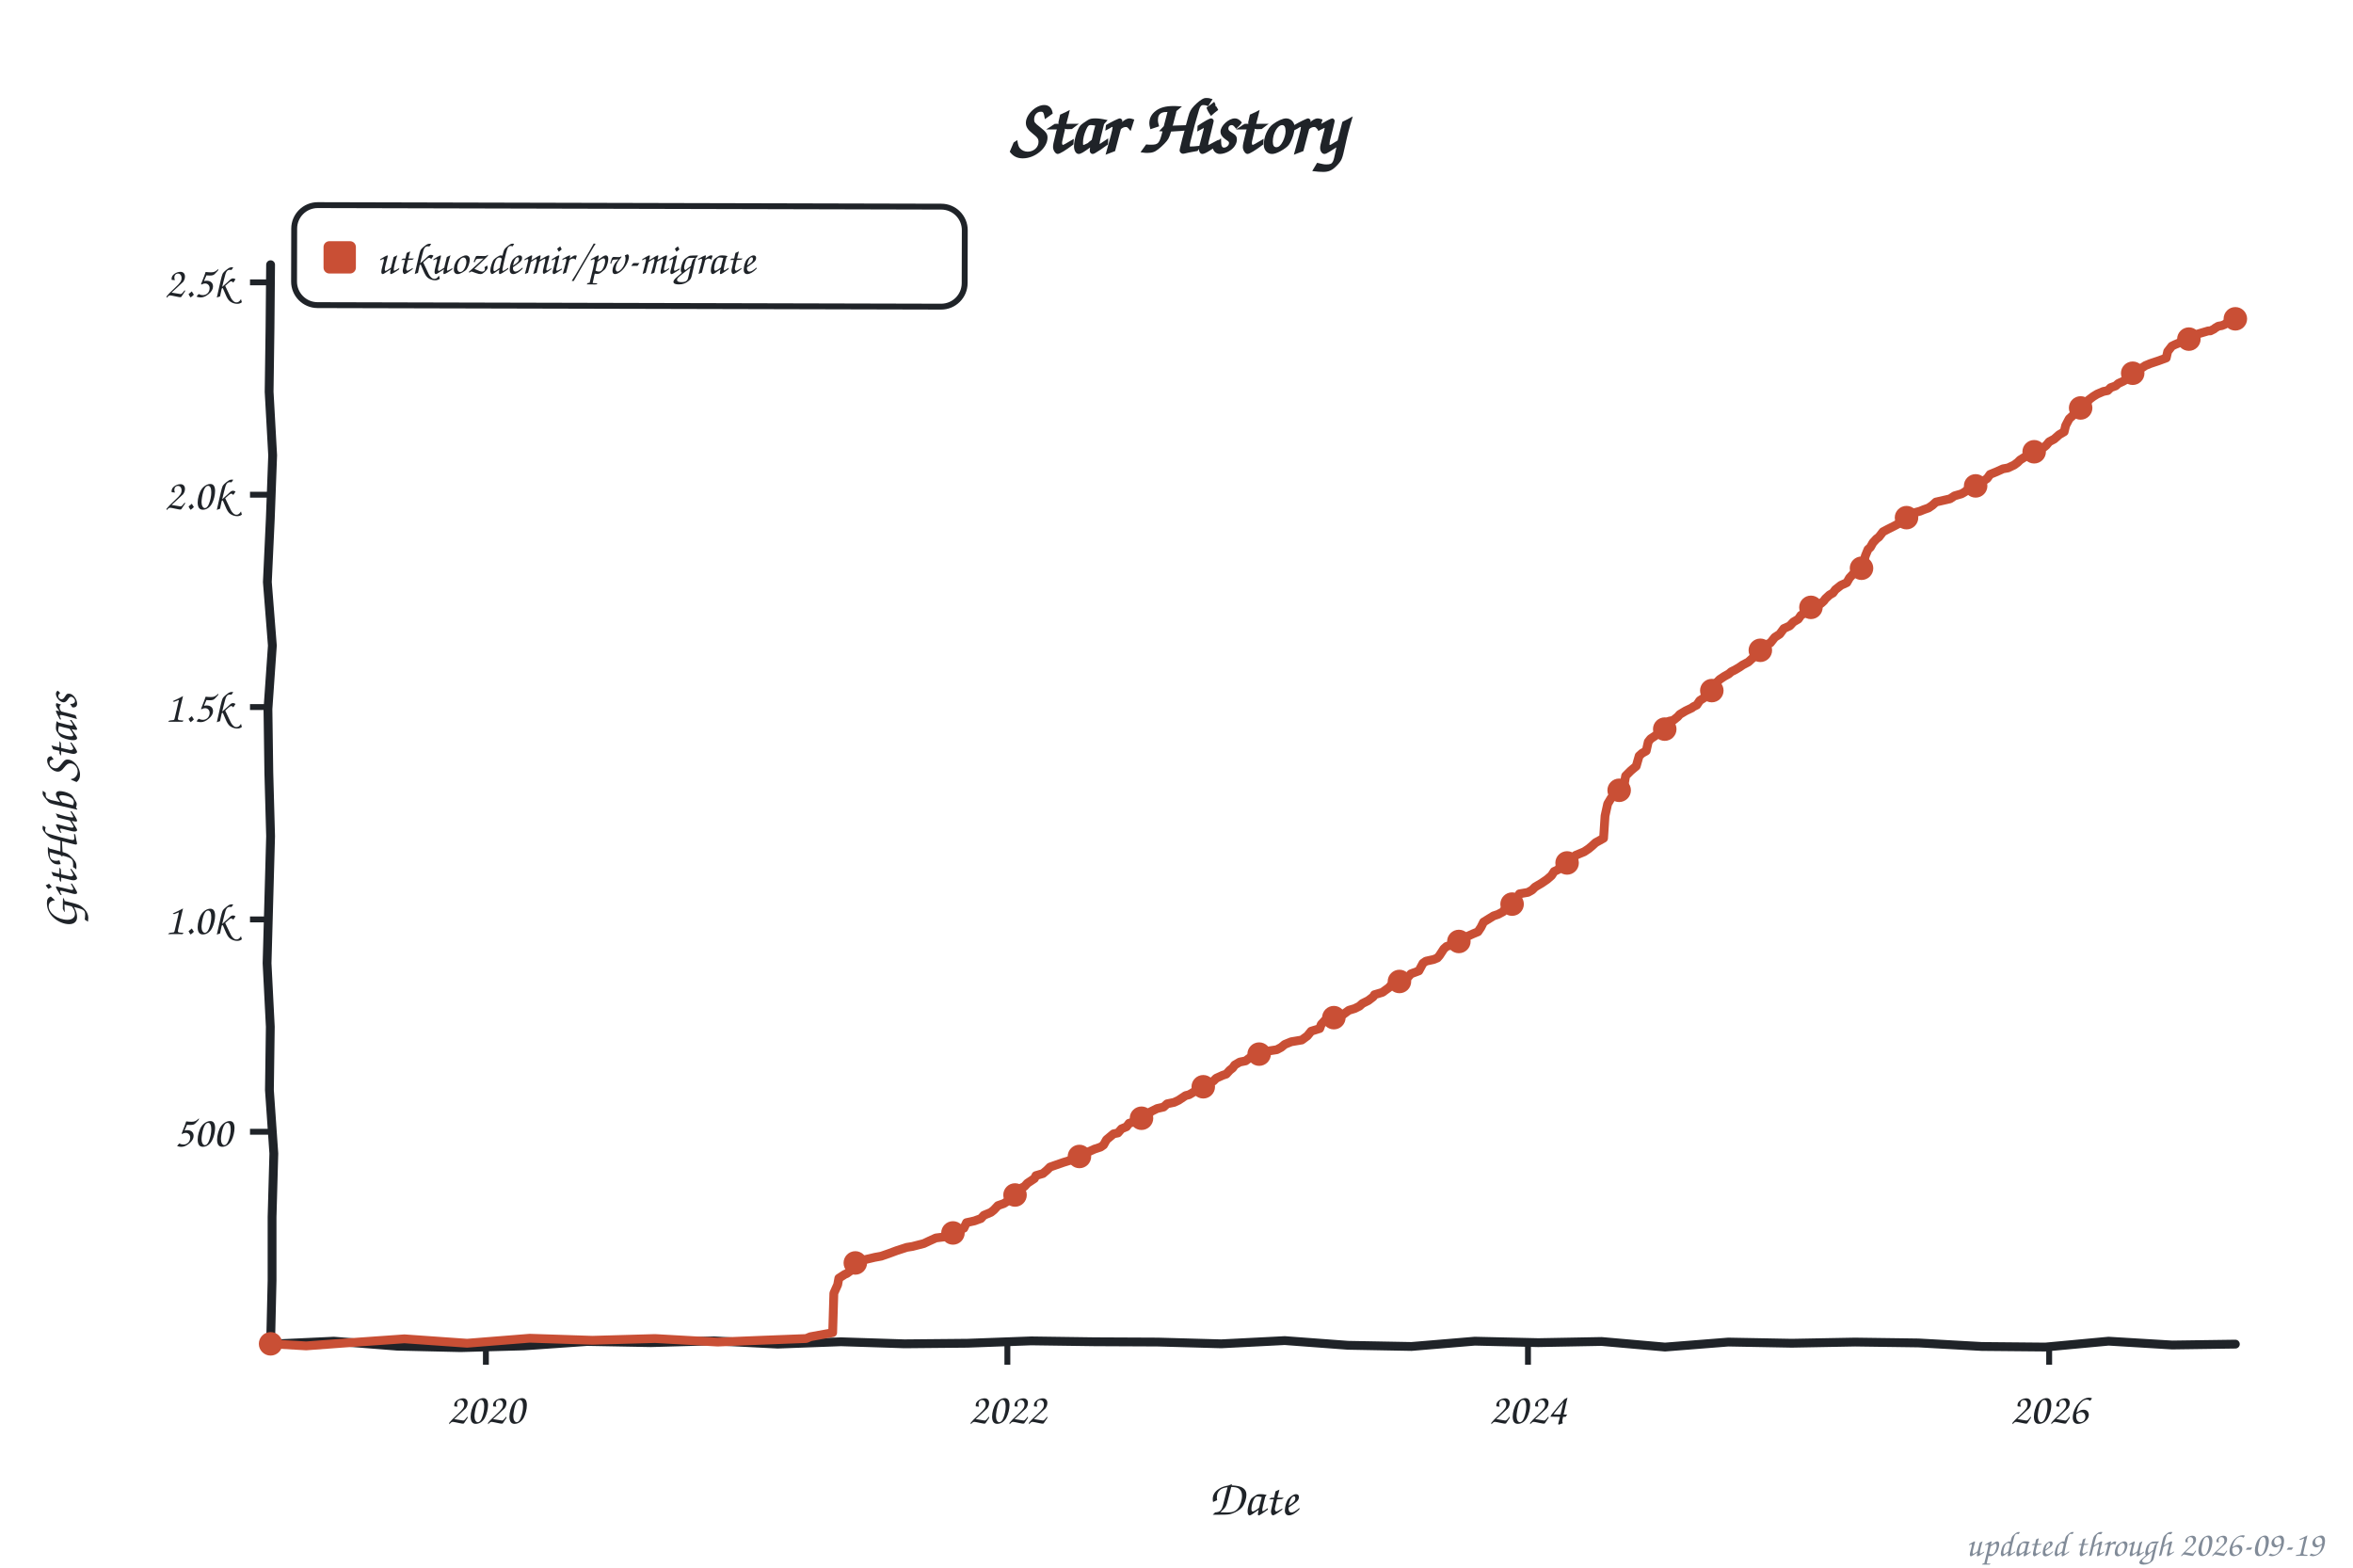
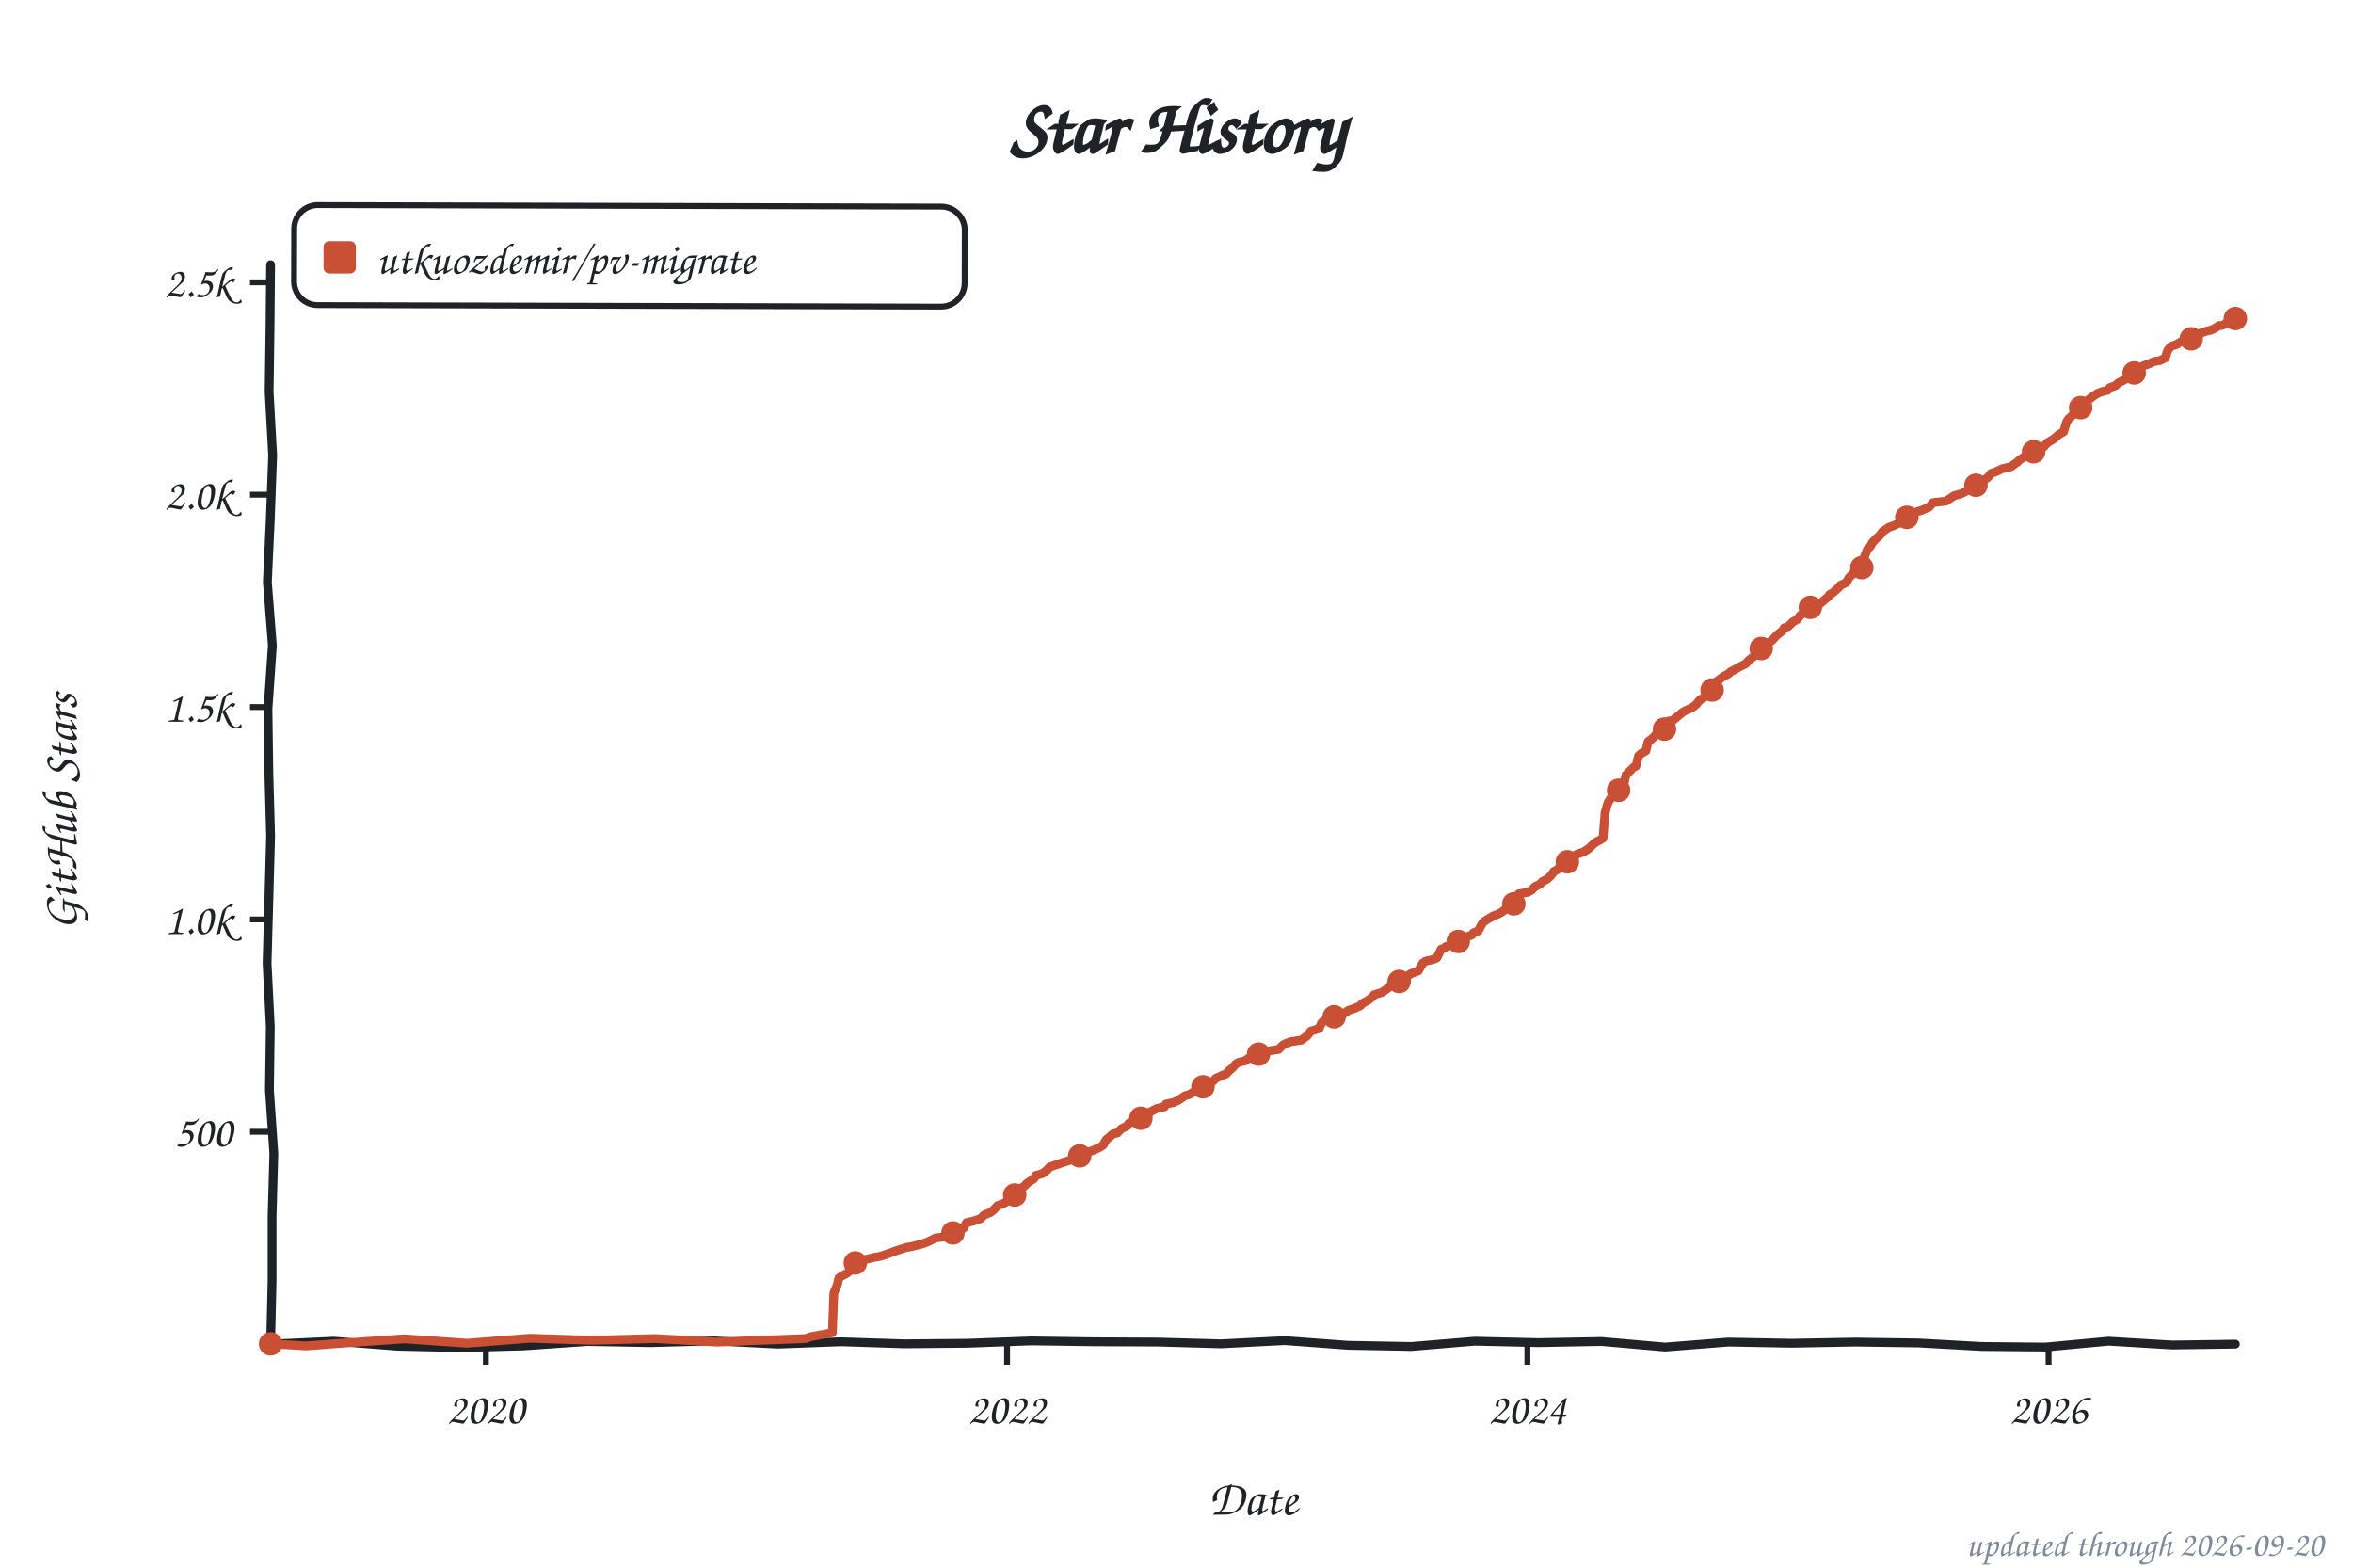
<svg xmlns="http://www.w3.org/2000/svg" width="800" height="533" viewBox="0 0 800 533" role="img" aria-label="Star history of utkuozdemir/pv-migrate">
  <style>text{font-family:"Comic Sans MS","Chalkboard SE","Comic Neue","Marker Felt",cursive}</style>
  <text x="400" y="52" font-size="26" font-weight="bold" text-anchor="middle" fill="#1f2328">Star History</text>
  <rect x="100" y="70" width="228" height="34" rx="8" fill="none" stroke="#1f2328" stroke-width="2" transform="rotate(0.14 214 87)" />
  <rect x="110" y="82" width="11" height="11" rx="2" fill="#c94f35" />
  <text x="128" y="93" font-size="15" fill="#1f2328" textLength="189" lengthAdjust="spacingAndGlyphs">utkuozdemir/pv-migrate</text>
  <line x1="85" y1="384.8" x2="92" y2="384.8" stroke="#1f2328" stroke-width="2" />
  <text x="79" y="389.8" font-size="15" text-anchor="end" fill="#1f2328">500</text>
  <line x1="85" y1="312.6" x2="92" y2="312.6" stroke="#1f2328" stroke-width="2" />
  <text x="79" y="317.6" font-size="15" text-anchor="end" fill="#1f2328">1.0k</text>
  <line x1="85" y1="240.4" x2="92" y2="240.4" stroke="#1f2328" stroke-width="2" />
  <text x="79" y="245.4" font-size="15" text-anchor="end" fill="#1f2328">1.5k</text>
  <line x1="85" y1="168.2" x2="92" y2="168.2" stroke="#1f2328" stroke-width="2" />
  <text x="79" y="173.2" font-size="15" text-anchor="end" fill="#1f2328">2.0k</text>
  <line x1="85" y1="96.0" x2="92" y2="96.0" stroke="#1f2328" stroke-width="2" />
  <text x="79" y="101.0" font-size="15" text-anchor="end" fill="#1f2328">2.5k</text>
  <line x1="165.2" y1="457" x2="165.2" y2="464" stroke="#1f2328" stroke-width="2" />
  <text x="165.2" y="484" font-size="15" text-anchor="middle" fill="#1f2328">2020</text>
-   <line x1="342.5" y1="457" x2="342.5" y2="464" stroke="#1f2328" stroke-width="2" />
-   <text x="342.5" y="484" font-size="15" text-anchor="middle" fill="#1f2328">2022</text>
-   <line x1="519.5" y1="457" x2="519.5" y2="464" stroke="#1f2328" stroke-width="2" />
-   <text x="519.5" y="484" font-size="15" text-anchor="middle" fill="#1f2328">2024</text>
-   <line x1="696.7" y1="457" x2="696.7" y2="464" stroke="#1f2328" stroke-width="2" />
-   <text x="696.7" y="484" font-size="15" text-anchor="middle" fill="#1f2328">2026</text>
+   <line x1="342.4" y1="457" x2="342.4" y2="464" stroke="#1f2328" stroke-width="2" />
+   <text x="342.4" y="484" font-size="15" text-anchor="middle" fill="#1f2328">2022</text>
+   <line x1="519.3" y1="457" x2="519.3" y2="464" stroke="#1f2328" stroke-width="2" />
+   <text x="519.3" y="484" font-size="15" text-anchor="middle" fill="#1f2328">2024</text>
+   <line x1="696.5" y1="457" x2="696.5" y2="464" stroke="#1f2328" stroke-width="2" />
+   <text x="696.5" y="484" font-size="15" text-anchor="middle" fill="#1f2328">2026</text>
  <text x="426" y="515" font-size="17" text-anchor="middle" fill="#1f2328">Date</text>
  <text x="26" y="276" font-size="17" text-anchor="middle" fill="#1f2328" transform="rotate(-90 26 276)">GitHub Stars</text>
  <path d="M 92.0,90.0 L 91.8,111.6 L 91.5,133.2 L 92.7,154.8 L 91.9,176.4 L 90.9,197.9 L 92.6,219.5 L 91.1,241.1 L 91.4,262.7 L 92.0,284.3 L 91.4,305.9 L 90.8,327.5 L 91.9,349.1 L 91.6,370.6 L 93.1,392.2 L 92.5,413.8 L 92.5,435.4 L 92.0,457.0 L 113.5,456.0 L 135.1,457.7 L 156.6,458.2 L 178.2,457.6 L 199.7,456.1 L 221.3,456.5 L 242.8,455.9 L 264.4,457.0 L 285.9,456.2 L 307.5,456.9 L 329.0,456.7 L 350.6,455.9 L 372.1,456.2 L 393.7,456.3 L 415.2,456.9 L 436.8,455.8 L 458.3,457.4 L 479.9,457.8 L 501.4,456.0 L 523.0,456.5 L 544.5,456.1 L 566.1,458.0 L 587.6,456.3 L 609.2,456.7 L 630.7,456.3 L 652.3,456.6 L 673.8,457.8 L 695.4,458.0 L 716.9,456.0 L 738.5,457.3 L 760.0,457.0" fill="none" stroke="#1f2328" stroke-width="3" stroke-linecap="round" stroke-linejoin="round" />
-   <path d="M 92.0,456.9 L 104.1,457.6 L 116.2,456.7 L 137.5,455.2 L 158.8,456.7 L 180.1,455.0 L 201.4,455.7 L 222.7,455.1 L 244.0,456.3 L 258.6,455.7 L 274.1,455.1 L 275.5,454.5 L 283.1,453.1 L 283.5,439.7 L 284.8,436.8 L 285.2,434.6 L 287.2,433.3 L 287.9,433.0 L 289.4,431.9 L 290.1,429.7 L 292.0,429.1 L 294.0,428.3 L 297.4,427.5 L 299.6,427.1 L 302.2,426.2 L 304.9,425.2 L 308.3,424.1 L 310.2,423.8 L 314.1,422.8 L 316.0,421.9 L 318.2,420.9 L 321.4,420.5 L 323.3,419.3 L 325.7,418.3 L 327.7,417.6 L 328.6,415.7 L 331.3,415.1 L 333.5,414.3 L 334.5,413.2 L 336.9,412.2 L 337.9,411.4 L 339.3,409.9 L 341.3,409.2 L 343.2,408.0 L 343.9,407.0 L 345.1,406.3 L 347.1,404.0 L 348.3,403.4 L 349.3,402.3 L 351.7,400.7 L 352.2,399.7 L 354.6,399.0 L 356.0,397.8 L 357.0,396.8 L 359.0,396.1 L 361.6,395.2 L 365.5,394.0 L 366.5,393.8 L 367.7,392.3 L 369.9,391.7 L 372.1,390.7 L 374.2,390.0 L 375.2,389.3 L 376.2,387.5 L 378.6,385.5 L 380.1,385.2 L 381.3,383.8 L 383.0,383.1 L 383.9,381.9 L 385.4,381.5 L 387.3,380.6 L 388.8,379.9 L 390.7,378.7 L 391.2,378.0 L 393.4,376.9 L 395.6,376.4 L 396.8,375.3 L 399.2,374.8 L 400.7,374.1 L 403.1,372.5 L 404.3,372.2 L 407.0,370.6 L 408.4,370.1 L 408.9,369.8 L 410.1,368.6 L 412.5,367.6 L 413.5,366.6 L 415.7,365.6 L 416.9,365.2 L 418.1,363.9 L 419.1,363.1 L 419.8,362.1 L 421.5,361.1 L 423.5,360.7 L 424.7,359.8 L 426.6,358.7 L 429.0,358.1 L 430.2,357.5 L 434.1,356.9 L 435.6,356.1 L 436.8,355.1 L 439.0,354.2 L 442.6,353.6 L 444.5,352.2 L 445.8,350.6 L 448.7,349.7 L 449.2,348.3 L 450.4,347.0 L 453.0,346.4 L 454.0,345.5 L 456.7,344.9 L 458.6,343.5 L 460.6,342.9 L 462.2,342.1 L 463.2,341.2 L 465.2,340.2 L 466.9,338.9 L 467.3,338.2 L 470.0,337.4 L 472.2,335.8 L 472.9,335.0 L 475.8,333.7 L 477.3,333.2 L 478.3,332.7 L 479.7,331.1 L 482.4,330.1 L 483.8,327.5 L 484.8,326.8 L 487.5,326.2 L 488.7,325.7 L 489.4,324.9 L 490.9,322.6 L 491.8,321.8 L 495.5,320.7 L 496.0,320.1 L 496.9,319.2 L 498.6,318.5 L 500.8,317.5 L 502.5,316.8 L 503.5,315.3 L 504.4,313.5 L 505.7,312.7 L 507.8,311.4 L 509.3,310.9 L 511.0,310.0 L 511.5,309.3 L 513.4,307.5 L 514.9,307.3 L 516.6,303.9 L 519.5,303.4 L 520.9,302.6 L 521.9,301.6 L 522.9,301.0 L 524.1,300.3 L 526.0,299.0 L 527.5,297.7 L 528.4,296.3 L 529.7,295.7 L 530.6,294.5 L 532.8,293.4 L 533.3,292.8 L 535.0,292.0 L 535.7,290.8 L 538.6,289.6 L 540.1,288.6 L 541.3,287.6 L 542.5,286.5 L 545.2,285.0 L 545.7,277.4 L 546.6,273.3 L 547.8,271.3 L 549.3,270.1 L 550.5,268.7 L 552.0,268.0 L 552.7,263.8 L 554.4,262.1 L 555.1,261.5 L 556.3,260.5 L 557.3,257.0 L 558.3,256.1 L 559.7,255.3 L 560.4,252.2 L 561.2,251.2 L 563.6,249.6 L 564.6,248.6 L 566.0,247.9 L 567.5,245.2 L 568.9,244.9 L 570.4,243.7 L 571.1,242.9 L 573.1,241.7 L 575.2,240.7 L 575.7,240.3 L 576.9,239.7 L 577.9,238.2 L 579.6,237.1 L 580.3,236.6 L 581.1,235.5 L 582.3,234.6 L 583.2,232.5 L 584.7,231.0 L 586.2,230.0 L 587.8,229.1 L 588.6,228.4 L 590.0,227.7 L 591.5,226.8 L 592.5,226.1 L 594.4,225.1 L 596.6,223.1 L 597.3,222.6 L 599.0,220.5 L 599.5,219.9 L 600.2,219.3 L 601.9,218.6 L 603.4,216.7 L 605.1,215.6 L 606.5,213.7 L 608.5,212.8 L 609.7,211.5 L 611.4,210.5 L 612.3,209.2 L 613.3,208.6 L 614.8,207.3 L 615.5,206.6 L 617.7,205.7 L 619.1,205.2 L 620.1,204.3 L 620.6,203.6 L 622.0,202.3 L 623.2,201.6 L 624.0,200.5 L 625.9,199.0 L 627.9,198.1 L 628.8,196.5 L 630.0,195.2 L 631.7,194.8 L 633.2,193.0 L 634.2,189.0 L 635.1,186.8 L 635.9,186.1 L 636.8,184.5 L 638.0,183.2 L 638.8,182.6 L 640.2,180.8 L 641.9,179.9 L 643.9,178.9 L 645.6,178.0 L 646.8,177.2 L 647.7,176.1 L 648.9,175.6 L 650.6,174.4 L 652.8,173.8 L 654.0,173.3 L 655.7,172.7 L 657.0,171.8 L 658.2,170.7 L 663.0,169.6 L 664.5,168.6 L 666.9,167.9 L 668.1,167.2 L 669.6,165.9 L 671.5,165.5 L 673.0,164.2 L 674.2,163.6 L 675.6,162.7 L 676.6,161.3 L 678.8,160.4 L 681.0,159.4 L 682.7,159.1 L 684.8,158.1 L 686.0,157.2 L 686.8,156.4 L 688.7,155.2 L 689.9,154.3 L 691.4,153.8 L 692.8,152.7 L 695.0,152.0 L 695.7,151.4 L 696.7,150.2 L 698.4,149.3 L 700.1,147.8 L 701.8,146.8 L 702.3,144.7 L 703.5,142.4 L 704.7,141.3 L 705.4,140.5 L 706.9,138.9 L 707.6,138.6 L 709.3,137.7 L 710.1,136.0 L 711.7,134.8 L 713.0,134.0 L 715.1,133.1 L 716.6,132.8 L 717.6,131.8 L 719.3,131.2 L 720.2,130.4 L 721.9,129.6 L 723.1,128.9 L 725.1,126.9 L 726.5,126.0 L 727.3,125.6 L 728.5,124.9 L 729.4,124.3 L 731.1,123.6 L 733.8,122.7 L 736.5,121.7 L 737.0,119.5 L 738.4,117.7 L 739.4,117.2 L 741.3,116.4 L 743.0,115.9 L 744.2,115.3 L 745.9,114.2 L 747.4,113.5 L 750.8,112.5 L 751.5,112.5 L 752.7,111.9 L 753.2,111.5 L 754.2,110.9 L 755.4,110.7 L 756.4,110.3 L 757.3,109.6 L 758.5,109.3 L 759.3,108.9 L 760.0,108.4" fill="none" stroke="#c94f35" stroke-width="3" stroke-linecap="round" stroke-linejoin="round" />
+   <path d="M 92.0,456.9 L 104.1,457.6 L 116.2,456.7 L 137.5,455.2 L 158.8,456.7 L 180.1,455.0 L 201.4,455.7 L 222.7,455.1 L 244.0,456.3 L 258.5,455.7 L 274.0,455.1 L 275.5,454.5 L 283.0,453.1 L 283.5,439.7 L 284.7,436.8 L 285.2,434.6 L 286.1,433.9 L 287.8,433.0 L 289.3,431.9 L 290.0,429.7 L 292.0,429.1 L 293.9,428.3 L 297.3,427.5 L 299.5,427.1 L 302.1,426.2 L 304.8,425.2 L 308.2,424.1 L 310.1,423.8 L 314.0,422.8 L 315.7,422.1 L 318.1,420.9 L 321.3,420.5 L 323.2,419.3 L 325.7,418.3 L 327.6,417.6 L 328.6,415.7 L 331.2,415.1 L 333.4,414.3 L 334.6,413.1 L 336.8,412.2 L 337.8,411.4 L 339.2,409.9 L 341.2,409.2 L 343.1,408.0 L 343.8,407.0 L 345.5,405.9 L 347.0,404.0 L 348.2,403.4 L 349.2,402.3 L 351.6,400.7 L 352.1,399.7 L 354.5,399.0 L 356.0,397.8 L 356.9,396.8 L 358.9,396.1 L 361.5,395.2 L 365.4,394.0 L 366.4,393.8 L 367.6,392.3 L 369.8,391.7 L 371.5,391.2 L 374.1,390.0 L 375.1,389.3 L 376.1,387.5 L 378.5,385.5 L 379.9,385.2 L 381.2,383.8 L 383.3,382.8 L 383.8,381.9 L 385.5,381.3 L 387.2,380.6 L 388.7,379.9 L 390.6,378.7 L 391.1,378.0 L 393.3,376.9 L 395.9,376.3 L 396.4,375.4 L 399.1,374.8 L 400.6,374.1 L 403.0,372.5 L 404.2,372.2 L 406.9,370.6 L 408.3,370.1 L 409.3,369.1 L 411.2,368.3 L 412.4,367.6 L 413.4,366.6 L 415.6,365.6 L 416.8,365.2 L 418.0,363.9 L 419.0,363.1 L 420.2,361.7 L 421.4,361.1 L 423.3,360.7 L 424.5,359.8 L 426.5,358.7 L 428.9,358.1 L 430.1,357.5 L 434.7,356.8 L 436.2,355.3 L 436.9,354.9 L 438.8,354.2 L 442.5,353.6 L 444.4,352.2 L 445.6,350.6 L 448.5,349.7 L 449.3,347.8 L 450.2,347.0 L 452.9,346.4 L 453.9,345.5 L 456.5,344.9 L 458.5,343.5 L 460.4,342.9 L 462.6,341.9 L 463.1,341.2 L 465.0,340.2 L 466.7,338.9 L 467.2,338.2 L 469.9,337.4 L 472.1,335.8 L 472.8,335.0 L 475.7,333.7 L 477.4,333.1 L 478.6,331.8 L 479.6,331.1 L 482.2,330.1 L 483.7,327.5 L 484.7,326.8 L 487.3,326.2 L 488.5,325.7 L 490.0,322.7 L 491.0,322.4 L 491.7,321.8 L 495.3,320.7 L 495.8,320.1 L 496.8,319.2 L 500.4,317.9 L 500.9,317.2 L 502.6,316.5 L 503.6,314.6 L 504.3,313.5 L 505.5,312.7 L 507.7,311.4 L 509.1,310.9 L 510.8,310.0 L 512.3,308.7 L 513.3,307.5 L 514.7,307.3 L 516.4,303.9 L 519.3,303.4 L 520.8,302.6 L 521.7,301.6 L 523.7,300.5 L 524.4,299.7 L 525.9,299.0 L 527.3,297.7 L 528.3,296.3 L 529.5,295.7 L 530.5,294.5 L 532.6,293.4 L 534.3,292.4 L 534.8,292.0 L 536.0,290.5 L 538.5,289.6 L 540.2,288.5 L 541.1,287.6 L 542.3,286.5 L 545.0,285.0 L 545.7,276.4 L 546.7,272.9 L 547.7,271.3 L 549.1,270.1 L 550.3,268.7 L 551.8,268.0 L 552.8,263.5 L 554.2,262.1 L 555.4,260.9 L 556.2,260.5 L 557.1,257.0 L 558.1,256.1 L 559.6,255.3 L 560.3,252.2 L 562.0,250.9 L 563.9,248.8 L 565.4,248.3 L 566.3,247.0 L 567.3,245.2 L 568.8,244.9 L 570.2,243.7 L 572.2,242.1 L 572.9,241.7 L 575.1,240.7 L 576.0,240.1 L 577.0,239.2 L 577.7,238.2 L 579.4,237.1 L 580.2,236.6 L 581.4,235.2 L 582.3,234.2 L 583.8,231.6 L 585.0,230.7 L 586.0,230.0 L 587.7,229.1 L 588.4,228.4 L 589.8,227.7 L 591.3,226.8 L 593.5,225.7 L 594.7,224.4 L 596.4,223.1 L 597.1,222.6 L 598.1,221.6 L 599.3,219.9 L 601.2,218.7 L 602.5,217.7 L 604.1,216.0 L 606.1,214.4 L 606.6,213.5 L 608.0,213.0 L 609.5,211.5 L 611.2,210.5 L 612.1,209.2 L 613.6,208.2 L 615.1,206.8 L 616.5,206.2 L 617.5,205.7 L 618.9,205.2 L 619.9,204.3 L 621.6,202.9 L 622.1,202.1 L 623.1,201.6 L 625.2,199.7 L 625.7,199.0 L 627.7,198.1 L 628.6,196.5 L 629.8,195.2 L 631.8,194.5 L 633.0,193.0 L 634.0,189.0 L 634.9,186.8 L 635.9,185.8 L 636.6,184.5 L 637.8,183.2 L 639.1,182.1 L 640.0,180.8 L 642.2,179.3 L 643.9,178.7 L 645.4,178.0 L 646.6,177.2 L 647.5,176.1 L 649.5,175.3 L 650.4,174.4 L 653.4,173.5 L 654.3,173.1 L 655.8,172.5 L 657.2,170.9 L 661.6,170.4 L 662.8,169.6 L 664.3,168.6 L 666.7,167.9 L 668.9,166.8 L 669.3,165.9 L 672.3,164.9 L 672.7,164.2 L 674.0,163.6 L 675.9,162.3 L 676.9,161.0 L 678.6,160.4 L 680.7,159.4 L 683.7,158.7 L 684.9,157.8 L 685.8,157.2 L 686.6,156.4 L 688.5,155.2 L 689.7,154.3 L 691.4,153.6 L 692.6,152.7 L 694.8,152.0 L 696.0,150.6 L 697.0,150.0 L 698.2,149.3 L 699.9,147.8 L 701.6,146.8 L 702.6,143.5 L 703.3,142.4 L 704.5,141.3 L 705.7,140.0 L 706.7,138.9 L 708.1,138.0 L 709.1,137.7 L 710.1,135.9 L 711.8,134.6 L 713.2,133.7 L 714.9,133.1 L 716.6,132.7 L 717.3,131.8 L 719.3,131.1 L 720.2,130.2 L 722.4,129.1 L 723.6,127.8 L 724.9,126.9 L 726.8,125.9 L 727.5,125.3 L 728.7,124.4 L 730.7,123.7 L 732.4,122.9 L 734.3,122.6 L 736.2,121.7 L 737.0,119.1 L 738.2,117.7 L 740.1,117.1 L 741.1,116.4 L 742.8,115.9 L 745.0,115.2 L 745.7,114.2 L 748.4,113.2 L 750.5,112.5 L 751.5,112.3 L 752.5,111.9 L 753.7,111.2 L 754.4,110.7 L 755.2,110.7 L 756.4,110.3 L 757.3,109.4 L 758.3,109.3 L 759.5,108.7 L 760.0,108.3" fill="none" stroke="#c94f35" stroke-width="3" stroke-linecap="round" stroke-linejoin="round" />
  <circle cx="92.0" cy="456.9" r="4" fill="#c94f35" />
  <circle cx="290.8" cy="429.4" r="4" fill="#c94f35" />
  <circle cx="324.0" cy="419.2" r="4" fill="#c94f35" />
-   <circle cx="345.1" cy="406.3" r="4" fill="#c94f35" />
-   <circle cx="367.0" cy="393.2" r="4" fill="#c94f35" />
-   <circle cx="388.1" cy="380.2" r="4" fill="#c94f35" />
-   <circle cx="409.1" cy="369.5" r="4" fill="#c94f35" />
-   <circle cx="428.1" cy="358.4" r="4" fill="#c94f35" />
-   <circle cx="453.5" cy="346.0" r="4" fill="#c94f35" />
-   <circle cx="475.8" cy="333.7" r="4" fill="#c94f35" />
-   <circle cx="496.0" cy="320.1" r="4" fill="#c94f35" />
-   <circle cx="514.1" cy="307.4" r="4" fill="#c94f35" />
-   <circle cx="532.8" cy="293.4" r="4" fill="#c94f35" />
-   <circle cx="550.5" cy="268.7" r="4" fill="#c94f35" />
-   <circle cx="566.0" cy="247.9" r="4" fill="#c94f35" />
-   <circle cx="582.0" cy="234.8" r="4" fill="#c94f35" />
-   <circle cx="598.5" cy="221.1" r="4" fill="#c94f35" />
-   <circle cx="615.7" cy="206.5" r="4" fill="#c94f35" />
-   <circle cx="632.9" cy="193.2" r="4" fill="#c94f35" />
-   <circle cx="648.2" cy="176.0" r="4" fill="#c94f35" />
-   <circle cx="671.7" cy="165.2" r="4" fill="#c94f35" />
-   <circle cx="691.6" cy="153.6" r="4" fill="#c94f35" />
-   <circle cx="707.4" cy="138.7" r="4" fill="#c94f35" />
-   <circle cx="725.1" cy="126.9" r="4" fill="#c94f35" />
-   <circle cx="744.2" cy="115.3" r="4" fill="#c94f35" />
-   <circle cx="760.0" cy="108.4" r="4" fill="#c94f35" />
-   <text x="790" y="529" font-size="12" text-anchor="end" fill="#818b98">updated through 2026-09-19</text>
+   <circle cx="345.0" cy="406.3" r="4" fill="#c94f35" />
+   <circle cx="367.1" cy="393.0" r="4" fill="#c94f35" />
+   <circle cx="387.9" cy="380.2" r="4" fill="#c94f35" />
+   <circle cx="409.0" cy="369.5" r="4" fill="#c94f35" />
+   <circle cx="427.9" cy="358.4" r="4" fill="#c94f35" />
+   <circle cx="453.6" cy="345.7" r="4" fill="#c94f35" />
+   <circle cx="475.7" cy="333.7" r="4" fill="#c94f35" />
+   <circle cx="495.8" cy="320.1" r="4" fill="#c94f35" />
+   <circle cx="514.7" cy="307.3" r="4" fill="#c94f35" />
+   <circle cx="532.9" cy="293.0" r="4" fill="#c94f35" />
+   <circle cx="550.3" cy="268.7" r="4" fill="#c94f35" />
+   <circle cx="565.9" cy="247.9" r="4" fill="#c94f35" />
+   <circle cx="582.1" cy="234.6" r="4" fill="#c94f35" />
+   <circle cx="598.8" cy="220.5" r="4" fill="#c94f35" />
+   <circle cx="615.5" cy="206.5" r="4" fill="#c94f35" />
+   <circle cx="633.0" cy="193.0" r="4" fill="#c94f35" />
+   <circle cx="648.3" cy="175.9" r="4" fill="#c94f35" />
+   <circle cx="671.8" cy="165.0" r="4" fill="#c94f35" />
+   <circle cx="691.4" cy="153.6" r="4" fill="#c94f35" />
+   <circle cx="707.4" cy="138.6" r="4" fill="#c94f35" />
+   <circle cx="725.6" cy="126.8" r="4" fill="#c94f35" />
+   <circle cx="745.0" cy="115.2" r="4" fill="#c94f35" />
+   <circle cx="760.0" cy="108.3" r="4" fill="#c94f35" />
+   <text x="790" y="529" font-size="12" text-anchor="end" fill="#818b98">updated through 2026-09-20</text>
</svg>
